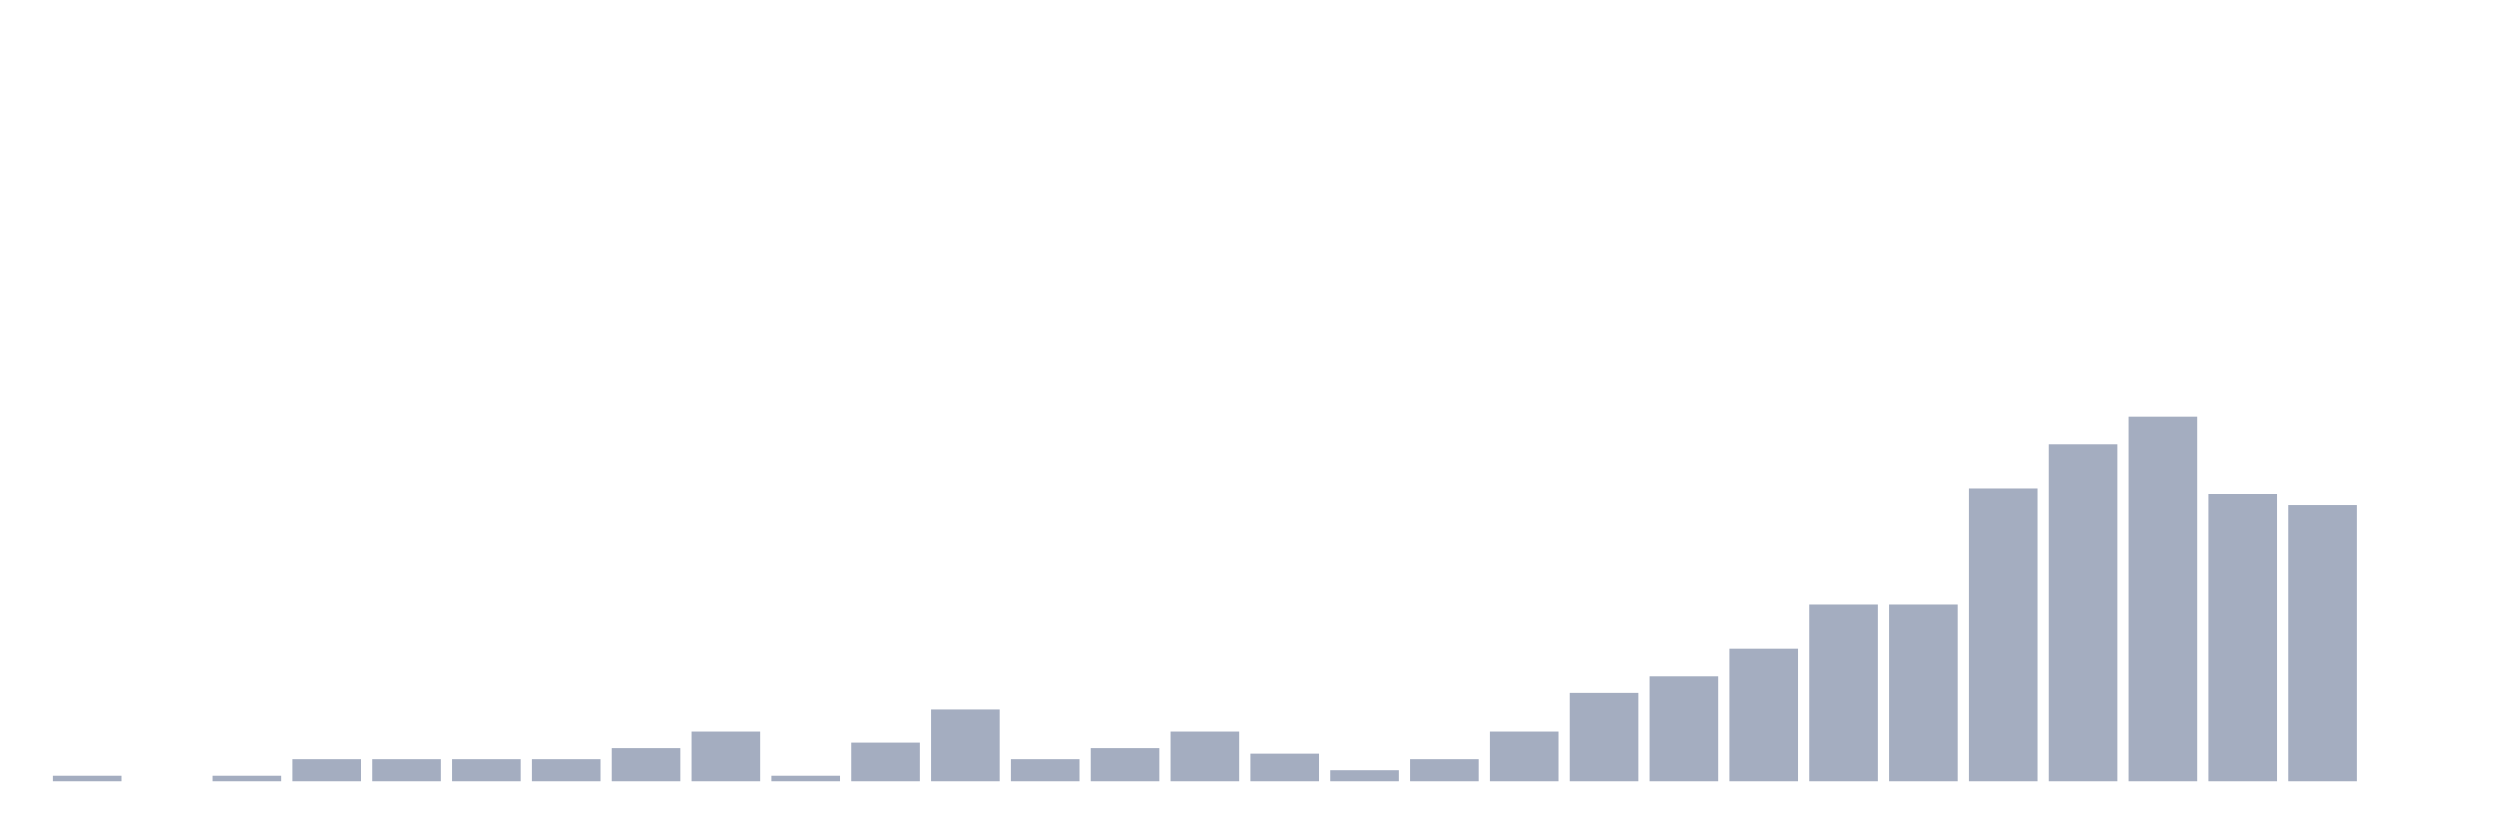
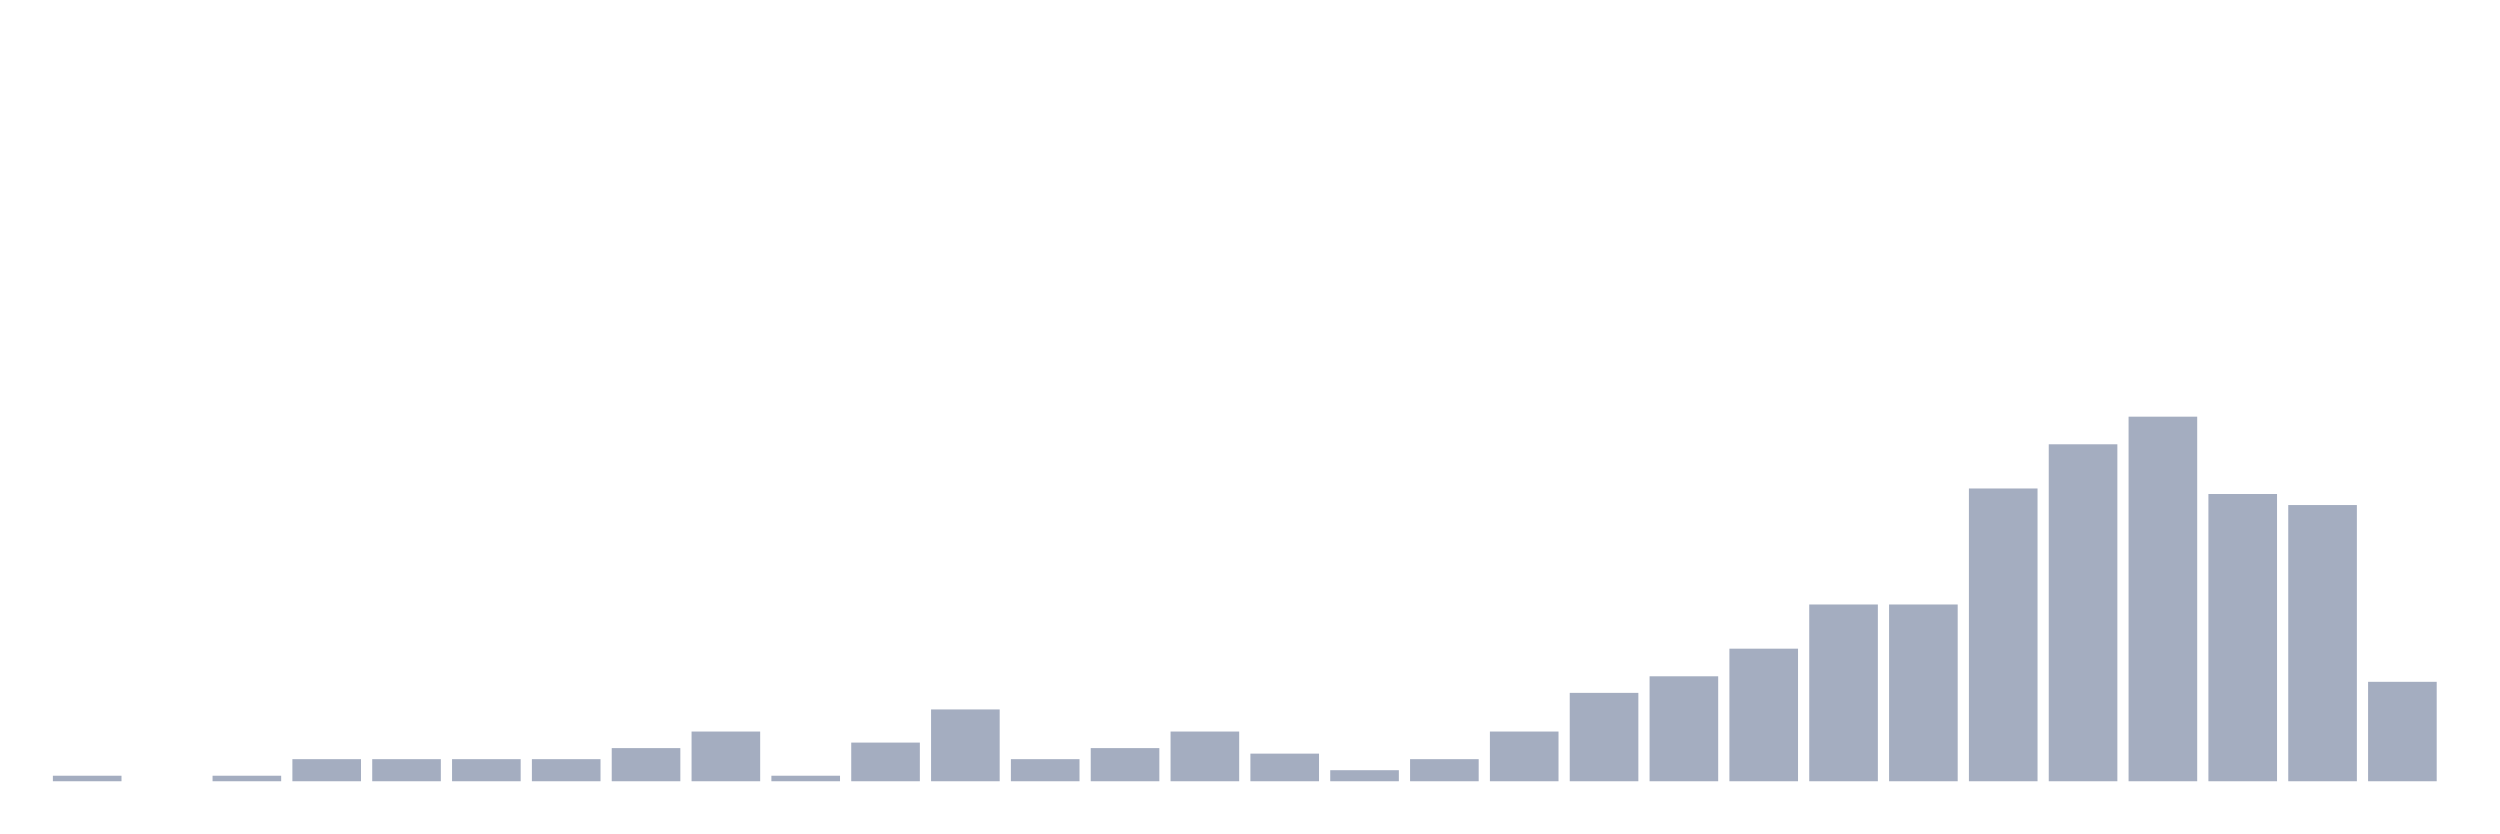
<svg xmlns="http://www.w3.org/2000/svg" viewBox="0 0 480 160">
  <g transform="translate(10,10)">
    <rect class="bar" x="0.153" width="13.175" y="138.939" height="1.061" fill="rgb(164,173,192)" />
    <rect class="bar" x="15.482" width="13.175" y="140" height="0" fill="rgb(164,173,192)" />
    <rect class="bar" x="30.81" width="13.175" y="138.939" height="1.061" fill="rgb(164,173,192)" />
    <rect class="bar" x="46.138" width="13.175" y="135.758" height="4.242" fill="rgb(164,173,192)" />
    <rect class="bar" x="61.466" width="13.175" y="135.758" height="4.242" fill="rgb(164,173,192)" />
    <rect class="bar" x="76.794" width="13.175" y="135.758" height="4.242" fill="rgb(164,173,192)" />
    <rect class="bar" x="92.123" width="13.175" y="135.758" height="4.242" fill="rgb(164,173,192)" />
    <rect class="bar" x="107.451" width="13.175" y="133.636" height="6.364" fill="rgb(164,173,192)" />
    <rect class="bar" x="122.779" width="13.175" y="130.455" height="9.545" fill="rgb(164,173,192)" />
    <rect class="bar" x="138.107" width="13.175" y="138.939" height="1.061" fill="rgb(164,173,192)" />
    <rect class="bar" x="153.436" width="13.175" y="132.576" height="7.424" fill="rgb(164,173,192)" />
    <rect class="bar" x="168.764" width="13.175" y="126.212" height="13.788" fill="rgb(164,173,192)" />
    <rect class="bar" x="184.092" width="13.175" y="135.758" height="4.242" fill="rgb(164,173,192)" />
    <rect class="bar" x="199.42" width="13.175" y="133.636" height="6.364" fill="rgb(164,173,192)" />
    <rect class="bar" x="214.748" width="13.175" y="130.455" height="9.545" fill="rgb(164,173,192)" />
    <rect class="bar" x="230.077" width="13.175" y="134.697" height="5.303" fill="rgb(164,173,192)" />
    <rect class="bar" x="245.405" width="13.175" y="137.879" height="2.121" fill="rgb(164,173,192)" />
    <rect class="bar" x="260.733" width="13.175" y="135.758" height="4.242" fill="rgb(164,173,192)" />
    <rect class="bar" x="276.061" width="13.175" y="130.455" height="9.545" fill="rgb(164,173,192)" />
    <rect class="bar" x="291.39" width="13.175" y="123.03" height="16.97" fill="rgb(164,173,192)" />
    <rect class="bar" x="306.718" width="13.175" y="119.848" height="20.152" fill="rgb(164,173,192)" />
    <rect class="bar" x="322.046" width="13.175" y="114.545" height="25.455" fill="rgb(164,173,192)" />
    <rect class="bar" x="337.374" width="13.175" y="106.061" height="33.939" fill="rgb(164,173,192)" />
    <rect class="bar" x="352.702" width="13.175" y="106.061" height="33.939" fill="rgb(164,173,192)" />
    <rect class="bar" x="368.031" width="13.175" y="83.788" height="56.212" fill="rgb(164,173,192)" />
    <rect class="bar" x="383.359" width="13.175" y="75.303" height="64.697" fill="rgb(164,173,192)" />
    <rect class="bar" x="398.687" width="13.175" y="70" height="70" fill="rgb(164,173,192)" />
    <rect class="bar" x="414.015" width="13.175" y="84.848" height="55.152" fill="rgb(164,173,192)" />
    <rect class="bar" x="429.344" width="13.175" y="86.97" height="53.03" fill="rgb(164,173,192)" />
-     <rect class="bar" x="444.672" width="13.175" y="140" height="0" fill="rgb(164,173,192)" />
+     <rect class="bar" x="444.672" width="13.175" y="120.909" height="19.091" fill="rgb(164,173,192)" />
  </g>
</svg>
